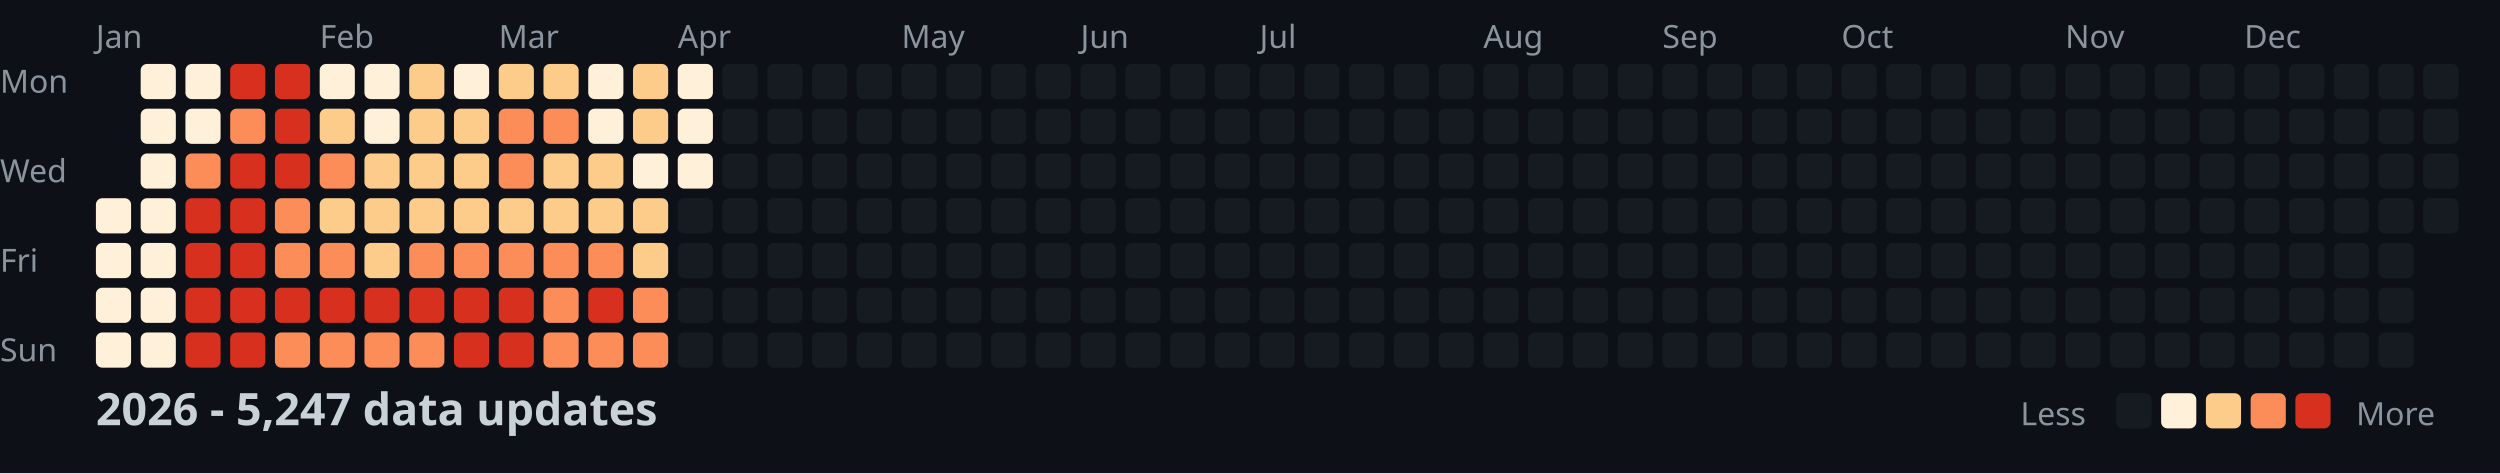
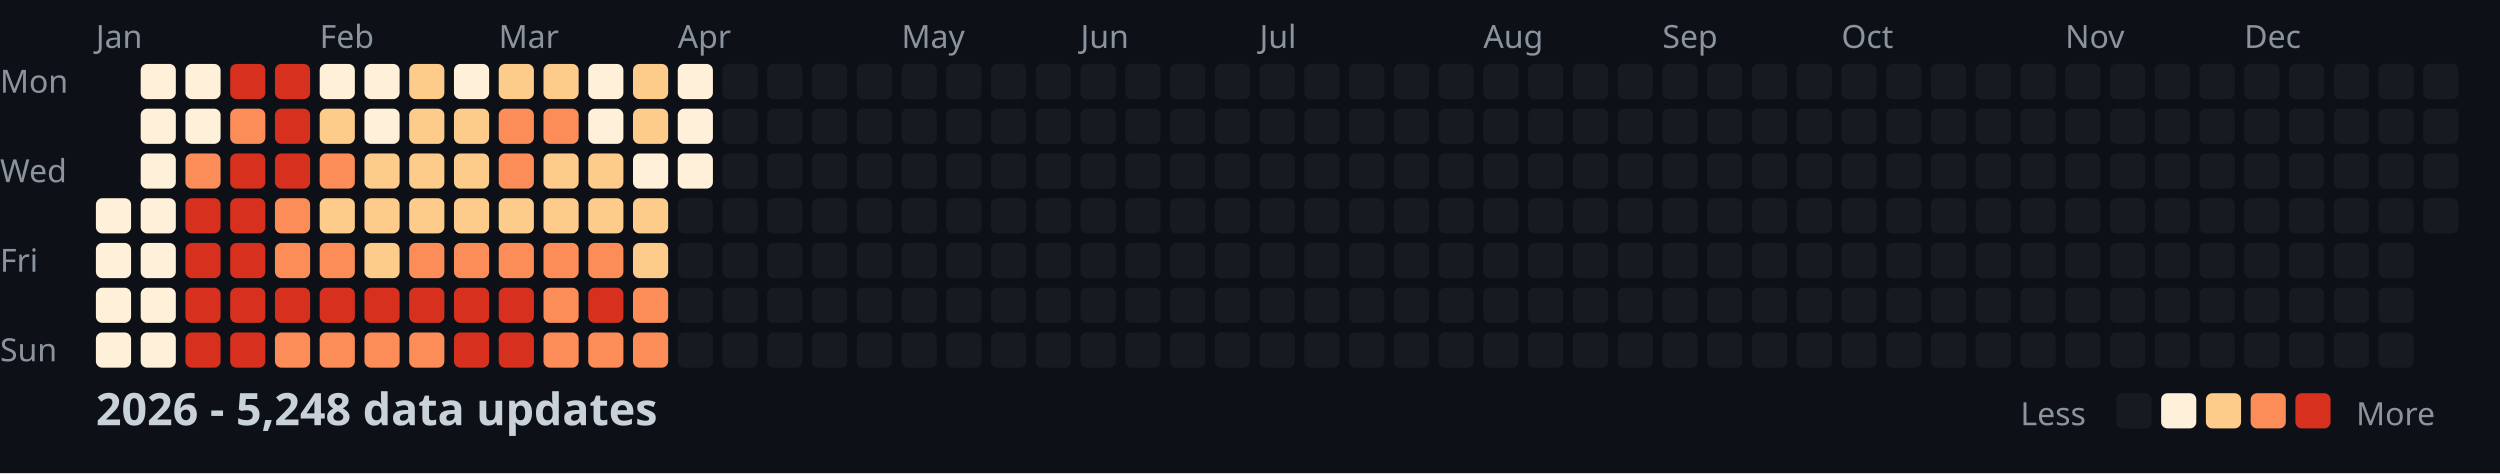
<svg xmlns="http://www.w3.org/2000/svg" width="782" height="148">
  <style>
    .month { font: 10px sans-serif; fill: #8b949e; }
    .day { font: 10px sans-serif; fill: #8b949e; }
    .title { font: bold 14px sans-serif; fill: #c9d1d9; }
    .legend { font: 10px sans-serif; fill: #8b949e; }
  </style>
  <rect width="100%" height="100%" fill="#0d1117" />
  <text x="0" y="29" class="day">Mon</text>
  <text x="0" y="57" class="day">Wed</text>
  <text x="0" y="85" class="day">Fri</text>
  <text x="0" y="113" class="day">Sun</text>
  <text x="30" y="15" class="month">Jan</text>
  <text x="100" y="15" class="month">Feb</text>
  <text x="156" y="15" class="month">Mar</text>
  <text x="212" y="15" class="month">Apr</text>
  <text x="282" y="15" class="month">May</text>
  <text x="338" y="15" class="month">Jun</text>
  <text x="394" y="15" class="month">Jul</text>
  <text x="464" y="15" class="month">Aug</text>
  <text x="520" y="15" class="month">Sep</text>
  <text x="576" y="15" class="month">Oct</text>
  <text x="646" y="15" class="month">Nov</text>
  <text x="702" y="15" class="month">Dec</text>
  <rect x="30" y="62" width="11" height="11" fill="#fef0d9" rx="2" />
  <rect x="30" y="76" width="11" height="11" fill="#fef0d9" rx="2" />
  <rect x="30" y="90" width="11" height="11" fill="#fef0d9" rx="2" />
  <rect x="30" y="104" width="11" height="11" fill="#fef0d9" rx="2" />
  <rect x="44" y="20" width="11" height="11" fill="#fef0d9" rx="2" />
  <rect x="44" y="34" width="11" height="11" fill="#fef0d9" rx="2" />
  <rect x="44" y="48" width="11" height="11" fill="#fef0d9" rx="2" />
  <rect x="44" y="62" width="11" height="11" fill="#fef0d9" rx="2" />
  <rect x="44" y="76" width="11" height="11" fill="#fef0d9" rx="2" />
  <rect x="44" y="90" width="11" height="11" fill="#fef0d9" rx="2" />
  <rect x="44" y="104" width="11" height="11" fill="#fef0d9" rx="2" />
  <rect x="58" y="20" width="11" height="11" fill="#fef0d9" rx="2" />
  <rect x="58" y="34" width="11" height="11" fill="#fef0d9" rx="2" />
  <rect x="58" y="48" width="11" height="11" fill="#fc8d59" rx="2" />
  <rect x="58" y="62" width="11" height="11" fill="#d7301f" rx="2" />
  <rect x="58" y="76" width="11" height="11" fill="#d7301f" rx="2" />
  <rect x="58" y="90" width="11" height="11" fill="#d7301f" rx="2" />
  <rect x="58" y="104" width="11" height="11" fill="#d7301f" rx="2" />
  <rect x="72" y="20" width="11" height="11" fill="#d7301f" rx="2" />
  <rect x="72" y="34" width="11" height="11" fill="#fc8d59" rx="2" />
  <rect x="72" y="48" width="11" height="11" fill="#d7301f" rx="2" />
  <rect x="72" y="62" width="11" height="11" fill="#d7301f" rx="2" />
  <rect x="72" y="76" width="11" height="11" fill="#d7301f" rx="2" />
  <rect x="72" y="90" width="11" height="11" fill="#d7301f" rx="2" />
  <rect x="72" y="104" width="11" height="11" fill="#d7301f" rx="2" />
  <rect x="86" y="20" width="11" height="11" fill="#d7301f" rx="2" />
  <rect x="86" y="34" width="11" height="11" fill="#d7301f" rx="2" />
  <rect x="86" y="48" width="11" height="11" fill="#d7301f" rx="2" />
  <rect x="86" y="62" width="11" height="11" fill="#fc8d59" rx="2" />
  <rect x="86" y="76" width="11" height="11" fill="#fc8d59" rx="2" />
  <rect x="86" y="90" width="11" height="11" fill="#d7301f" rx="2" />
  <rect x="86" y="104" width="11" height="11" fill="#fc8d59" rx="2" />
  <rect x="100" y="20" width="11" height="11" fill="#fef0d9" rx="2" />
  <rect x="100" y="34" width="11" height="11" fill="#fdcc8a" rx="2" />
  <rect x="100" y="48" width="11" height="11" fill="#fc8d59" rx="2" />
  <rect x="100" y="62" width="11" height="11" fill="#fdcc8a" rx="2" />
  <rect x="100" y="76" width="11" height="11" fill="#fc8d59" rx="2" />
  <rect x="100" y="90" width="11" height="11" fill="#d7301f" rx="2" />
  <rect x="100" y="104" width="11" height="11" fill="#fc8d59" rx="2" />
  <rect x="114" y="20" width="11" height="11" fill="#fef0d9" rx="2" />
  <rect x="114" y="34" width="11" height="11" fill="#fef0d9" rx="2" />
  <rect x="114" y="48" width="11" height="11" fill="#fdcc8a" rx="2" />
  <rect x="114" y="62" width="11" height="11" fill="#fdcc8a" rx="2" />
  <rect x="114" y="76" width="11" height="11" fill="#fdcc8a" rx="2" />
  <rect x="114" y="90" width="11" height="11" fill="#d7301f" rx="2" />
  <rect x="114" y="104" width="11" height="11" fill="#fc8d59" rx="2" />
  <rect x="128" y="20" width="11" height="11" fill="#fdcc8a" rx="2" />
  <rect x="128" y="34" width="11" height="11" fill="#fdcc8a" rx="2" />
  <rect x="128" y="48" width="11" height="11" fill="#fdcc8a" rx="2" />
  <rect x="128" y="62" width="11" height="11" fill="#fdcc8a" rx="2" />
  <rect x="128" y="76" width="11" height="11" fill="#fc8d59" rx="2" />
  <rect x="128" y="90" width="11" height="11" fill="#d7301f" rx="2" />
  <rect x="128" y="104" width="11" height="11" fill="#fc8d59" rx="2" />
  <rect x="142" y="20" width="11" height="11" fill="#fef0d9" rx="2" />
  <rect x="142" y="34" width="11" height="11" fill="#fdcc8a" rx="2" />
  <rect x="142" y="48" width="11" height="11" fill="#fdcc8a" rx="2" />
  <rect x="142" y="62" width="11" height="11" fill="#fdcc8a" rx="2" />
  <rect x="142" y="76" width="11" height="11" fill="#fc8d59" rx="2" />
  <rect x="142" y="90" width="11" height="11" fill="#d7301f" rx="2" />
  <rect x="142" y="104" width="11" height="11" fill="#d7301f" rx="2" />
  <rect x="156" y="20" width="11" height="11" fill="#fdcc8a" rx="2" />
  <rect x="156" y="34" width="11" height="11" fill="#fc8d59" rx="2" />
  <rect x="156" y="48" width="11" height="11" fill="#fc8d59" rx="2" />
  <rect x="156" y="62" width="11" height="11" fill="#fdcc8a" rx="2" />
  <rect x="156" y="76" width="11" height="11" fill="#fc8d59" rx="2" />
  <rect x="156" y="90" width="11" height="11" fill="#d7301f" rx="2" />
  <rect x="156" y="104" width="11" height="11" fill="#d7301f" rx="2" />
  <rect x="170" y="20" width="11" height="11" fill="#fdcc8a" rx="2" />
  <rect x="170" y="34" width="11" height="11" fill="#fc8d59" rx="2" />
  <rect x="170" y="48" width="11" height="11" fill="#fdcc8a" rx="2" />
  <rect x="170" y="62" width="11" height="11" fill="#fdcc8a" rx="2" />
  <rect x="170" y="76" width="11" height="11" fill="#fc8d59" rx="2" />
  <rect x="170" y="90" width="11" height="11" fill="#fc8d59" rx="2" />
  <rect x="170" y="104" width="11" height="11" fill="#fc8d59" rx="2" />
  <rect x="184" y="20" width="11" height="11" fill="#fef0d9" rx="2" />
  <rect x="184" y="34" width="11" height="11" fill="#fef0d9" rx="2" />
  <rect x="184" y="48" width="11" height="11" fill="#fdcc8a" rx="2" />
  <rect x="184" y="62" width="11" height="11" fill="#fdcc8a" rx="2" />
  <rect x="184" y="76" width="11" height="11" fill="#fc8d59" rx="2" />
  <rect x="184" y="90" width="11" height="11" fill="#d7301f" rx="2" />
  <rect x="184" y="104" width="11" height="11" fill="#fc8d59" rx="2" />
  <rect x="198" y="20" width="11" height="11" fill="#fdcc8a" rx="2" />
  <rect x="198" y="34" width="11" height="11" fill="#fdcc8a" rx="2" />
  <rect x="198" y="48" width="11" height="11" fill="#fef0d9" rx="2" />
  <rect x="198" y="62" width="11" height="11" fill="#fdcc8a" rx="2" />
  <rect x="198" y="76" width="11" height="11" fill="#fdcc8a" rx="2" />
  <rect x="198" y="90" width="11" height="11" fill="#fc8d59" rx="2" />
  <rect x="198" y="104" width="11" height="11" fill="#fc8d59" rx="2" />
  <rect x="212" y="20" width="11" height="11" fill="#fef0d9" rx="2" />
  <rect x="212" y="34" width="11" height="11" fill="#fef0d9" rx="2" />
  <rect x="212" y="48" width="11" height="11" fill="#fef0d9" rx="2" />
  <rect x="212" y="62" width="11" height="11" fill="#161b22" rx="2" />
  <rect x="212" y="76" width="11" height="11" fill="#161b22" rx="2" />
  <rect x="212" y="90" width="11" height="11" fill="#161b22" rx="2" />
  <rect x="212" y="104" width="11" height="11" fill="#161b22" rx="2" />
  <rect x="226" y="20" width="11" height="11" fill="#161b22" rx="2" />
  <rect x="226" y="34" width="11" height="11" fill="#161b22" rx="2" />
  <rect x="226" y="48" width="11" height="11" fill="#161b22" rx="2" />
  <rect x="226" y="62" width="11" height="11" fill="#161b22" rx="2" />
  <rect x="226" y="76" width="11" height="11" fill="#161b22" rx="2" />
  <rect x="226" y="90" width="11" height="11" fill="#161b22" rx="2" />
  <rect x="226" y="104" width="11" height="11" fill="#161b22" rx="2" />
  <rect x="240" y="20" width="11" height="11" fill="#161b22" rx="2" />
  <rect x="240" y="34" width="11" height="11" fill="#161b22" rx="2" />
  <rect x="240" y="48" width="11" height="11" fill="#161b22" rx="2" />
  <rect x="240" y="62" width="11" height="11" fill="#161b22" rx="2" />
  <rect x="240" y="76" width="11" height="11" fill="#161b22" rx="2" />
  <rect x="240" y="90" width="11" height="11" fill="#161b22" rx="2" />
  <rect x="240" y="104" width="11" height="11" fill="#161b22" rx="2" />
  <rect x="254" y="20" width="11" height="11" fill="#161b22" rx="2" />
  <rect x="254" y="34" width="11" height="11" fill="#161b22" rx="2" />
  <rect x="254" y="48" width="11" height="11" fill="#161b22" rx="2" />
  <rect x="254" y="62" width="11" height="11" fill="#161b22" rx="2" />
  <rect x="254" y="76" width="11" height="11" fill="#161b22" rx="2" />
  <rect x="254" y="90" width="11" height="11" fill="#161b22" rx="2" />
  <rect x="254" y="104" width="11" height="11" fill="#161b22" rx="2" />
  <rect x="268" y="20" width="11" height="11" fill="#161b22" rx="2" />
  <rect x="268" y="34" width="11" height="11" fill="#161b22" rx="2" />
  <rect x="268" y="48" width="11" height="11" fill="#161b22" rx="2" />
  <rect x="268" y="62" width="11" height="11" fill="#161b22" rx="2" />
  <rect x="268" y="76" width="11" height="11" fill="#161b22" rx="2" />
  <rect x="268" y="90" width="11" height="11" fill="#161b22" rx="2" />
  <rect x="268" y="104" width="11" height="11" fill="#161b22" rx="2" />
  <rect x="282" y="20" width="11" height="11" fill="#161b22" rx="2" />
  <rect x="282" y="34" width="11" height="11" fill="#161b22" rx="2" />
  <rect x="282" y="48" width="11" height="11" fill="#161b22" rx="2" />
  <rect x="282" y="62" width="11" height="11" fill="#161b22" rx="2" />
  <rect x="282" y="76" width="11" height="11" fill="#161b22" rx="2" />
  <rect x="282" y="90" width="11" height="11" fill="#161b22" rx="2" />
  <rect x="282" y="104" width="11" height="11" fill="#161b22" rx="2" />
  <rect x="296" y="20" width="11" height="11" fill="#161b22" rx="2" />
  <rect x="296" y="34" width="11" height="11" fill="#161b22" rx="2" />
  <rect x="296" y="48" width="11" height="11" fill="#161b22" rx="2" />
  <rect x="296" y="62" width="11" height="11" fill="#161b22" rx="2" />
  <rect x="296" y="76" width="11" height="11" fill="#161b22" rx="2" />
  <rect x="296" y="90" width="11" height="11" fill="#161b22" rx="2" />
  <rect x="296" y="104" width="11" height="11" fill="#161b22" rx="2" />
  <rect x="310" y="20" width="11" height="11" fill="#161b22" rx="2" />
  <rect x="310" y="34" width="11" height="11" fill="#161b22" rx="2" />
  <rect x="310" y="48" width="11" height="11" fill="#161b22" rx="2" />
  <rect x="310" y="62" width="11" height="11" fill="#161b22" rx="2" />
  <rect x="310" y="76" width="11" height="11" fill="#161b22" rx="2" />
  <rect x="310" y="90" width="11" height="11" fill="#161b22" rx="2" />
  <rect x="310" y="104" width="11" height="11" fill="#161b22" rx="2" />
  <rect x="324" y="20" width="11" height="11" fill="#161b22" rx="2" />
  <rect x="324" y="34" width="11" height="11" fill="#161b22" rx="2" />
  <rect x="324" y="48" width="11" height="11" fill="#161b22" rx="2" />
  <rect x="324" y="62" width="11" height="11" fill="#161b22" rx="2" />
  <rect x="324" y="76" width="11" height="11" fill="#161b22" rx="2" />
  <rect x="324" y="90" width="11" height="11" fill="#161b22" rx="2" />
  <rect x="324" y="104" width="11" height="11" fill="#161b22" rx="2" />
  <rect x="338" y="20" width="11" height="11" fill="#161b22" rx="2" />
  <rect x="338" y="34" width="11" height="11" fill="#161b22" rx="2" />
  <rect x="338" y="48" width="11" height="11" fill="#161b22" rx="2" />
  <rect x="338" y="62" width="11" height="11" fill="#161b22" rx="2" />
  <rect x="338" y="76" width="11" height="11" fill="#161b22" rx="2" />
  <rect x="338" y="90" width="11" height="11" fill="#161b22" rx="2" />
  <rect x="338" y="104" width="11" height="11" fill="#161b22" rx="2" />
  <rect x="352" y="20" width="11" height="11" fill="#161b22" rx="2" />
  <rect x="352" y="34" width="11" height="11" fill="#161b22" rx="2" />
  <rect x="352" y="48" width="11" height="11" fill="#161b22" rx="2" />
  <rect x="352" y="62" width="11" height="11" fill="#161b22" rx="2" />
  <rect x="352" y="76" width="11" height="11" fill="#161b22" rx="2" />
  <rect x="352" y="90" width="11" height="11" fill="#161b22" rx="2" />
  <rect x="352" y="104" width="11" height="11" fill="#161b22" rx="2" />
  <rect x="366" y="20" width="11" height="11" fill="#161b22" rx="2" />
  <rect x="366" y="34" width="11" height="11" fill="#161b22" rx="2" />
  <rect x="366" y="48" width="11" height="11" fill="#161b22" rx="2" />
  <rect x="366" y="62" width="11" height="11" fill="#161b22" rx="2" />
  <rect x="366" y="76" width="11" height="11" fill="#161b22" rx="2" />
  <rect x="366" y="90" width="11" height="11" fill="#161b22" rx="2" />
  <rect x="366" y="104" width="11" height="11" fill="#161b22" rx="2" />
  <rect x="380" y="20" width="11" height="11" fill="#161b22" rx="2" />
  <rect x="380" y="34" width="11" height="11" fill="#161b22" rx="2" />
  <rect x="380" y="48" width="11" height="11" fill="#161b22" rx="2" />
  <rect x="380" y="62" width="11" height="11" fill="#161b22" rx="2" />
  <rect x="380" y="76" width="11" height="11" fill="#161b22" rx="2" />
  <rect x="380" y="90" width="11" height="11" fill="#161b22" rx="2" />
  <rect x="380" y="104" width="11" height="11" fill="#161b22" rx="2" />
  <rect x="394" y="20" width="11" height="11" fill="#161b22" rx="2" />
  <rect x="394" y="34" width="11" height="11" fill="#161b22" rx="2" />
  <rect x="394" y="48" width="11" height="11" fill="#161b22" rx="2" />
  <rect x="394" y="62" width="11" height="11" fill="#161b22" rx="2" />
  <rect x="394" y="76" width="11" height="11" fill="#161b22" rx="2" />
  <rect x="394" y="90" width="11" height="11" fill="#161b22" rx="2" />
  <rect x="394" y="104" width="11" height="11" fill="#161b22" rx="2" />
  <rect x="408" y="20" width="11" height="11" fill="#161b22" rx="2" />
  <rect x="408" y="34" width="11" height="11" fill="#161b22" rx="2" />
  <rect x="408" y="48" width="11" height="11" fill="#161b22" rx="2" />
  <rect x="408" y="62" width="11" height="11" fill="#161b22" rx="2" />
  <rect x="408" y="76" width="11" height="11" fill="#161b22" rx="2" />
  <rect x="408" y="90" width="11" height="11" fill="#161b22" rx="2" />
  <rect x="408" y="104" width="11" height="11" fill="#161b22" rx="2" />
  <rect x="422" y="20" width="11" height="11" fill="#161b22" rx="2" />
  <rect x="422" y="34" width="11" height="11" fill="#161b22" rx="2" />
  <rect x="422" y="48" width="11" height="11" fill="#161b22" rx="2" />
  <rect x="422" y="62" width="11" height="11" fill="#161b22" rx="2" />
  <rect x="422" y="76" width="11" height="11" fill="#161b22" rx="2" />
  <rect x="422" y="90" width="11" height="11" fill="#161b22" rx="2" />
  <rect x="422" y="104" width="11" height="11" fill="#161b22" rx="2" />
  <rect x="436" y="20" width="11" height="11" fill="#161b22" rx="2" />
  <rect x="436" y="34" width="11" height="11" fill="#161b22" rx="2" />
  <rect x="436" y="48" width="11" height="11" fill="#161b22" rx="2" />
  <rect x="436" y="62" width="11" height="11" fill="#161b22" rx="2" />
  <rect x="436" y="76" width="11" height="11" fill="#161b22" rx="2" />
  <rect x="436" y="90" width="11" height="11" fill="#161b22" rx="2" />
  <rect x="436" y="104" width="11" height="11" fill="#161b22" rx="2" />
  <rect x="450" y="20" width="11" height="11" fill="#161b22" rx="2" />
  <rect x="450" y="34" width="11" height="11" fill="#161b22" rx="2" />
  <rect x="450" y="48" width="11" height="11" fill="#161b22" rx="2" />
  <rect x="450" y="62" width="11" height="11" fill="#161b22" rx="2" />
  <rect x="450" y="76" width="11" height="11" fill="#161b22" rx="2" />
  <rect x="450" y="90" width="11" height="11" fill="#161b22" rx="2" />
  <rect x="450" y="104" width="11" height="11" fill="#161b22" rx="2" />
  <rect x="464" y="20" width="11" height="11" fill="#161b22" rx="2" />
  <rect x="464" y="34" width="11" height="11" fill="#161b22" rx="2" />
  <rect x="464" y="48" width="11" height="11" fill="#161b22" rx="2" />
  <rect x="464" y="62" width="11" height="11" fill="#161b22" rx="2" />
  <rect x="464" y="76" width="11" height="11" fill="#161b22" rx="2" />
  <rect x="464" y="90" width="11" height="11" fill="#161b22" rx="2" />
  <rect x="464" y="104" width="11" height="11" fill="#161b22" rx="2" />
  <rect x="478" y="20" width="11" height="11" fill="#161b22" rx="2" />
  <rect x="478" y="34" width="11" height="11" fill="#161b22" rx="2" />
  <rect x="478" y="48" width="11" height="11" fill="#161b22" rx="2" />
  <rect x="478" y="62" width="11" height="11" fill="#161b22" rx="2" />
  <rect x="478" y="76" width="11" height="11" fill="#161b22" rx="2" />
  <rect x="478" y="90" width="11" height="11" fill="#161b22" rx="2" />
  <rect x="478" y="104" width="11" height="11" fill="#161b22" rx="2" />
  <rect x="492" y="20" width="11" height="11" fill="#161b22" rx="2" />
  <rect x="492" y="34" width="11" height="11" fill="#161b22" rx="2" />
  <rect x="492" y="48" width="11" height="11" fill="#161b22" rx="2" />
  <rect x="492" y="62" width="11" height="11" fill="#161b22" rx="2" />
  <rect x="492" y="76" width="11" height="11" fill="#161b22" rx="2" />
  <rect x="492" y="90" width="11" height="11" fill="#161b22" rx="2" />
  <rect x="492" y="104" width="11" height="11" fill="#161b22" rx="2" />
  <rect x="506" y="20" width="11" height="11" fill="#161b22" rx="2" />
  <rect x="506" y="34" width="11" height="11" fill="#161b22" rx="2" />
  <rect x="506" y="48" width="11" height="11" fill="#161b22" rx="2" />
  <rect x="506" y="62" width="11" height="11" fill="#161b22" rx="2" />
  <rect x="506" y="76" width="11" height="11" fill="#161b22" rx="2" />
  <rect x="506" y="90" width="11" height="11" fill="#161b22" rx="2" />
  <rect x="506" y="104" width="11" height="11" fill="#161b22" rx="2" />
  <rect x="520" y="20" width="11" height="11" fill="#161b22" rx="2" />
  <rect x="520" y="34" width="11" height="11" fill="#161b22" rx="2" />
  <rect x="520" y="48" width="11" height="11" fill="#161b22" rx="2" />
  <rect x="520" y="62" width="11" height="11" fill="#161b22" rx="2" />
  <rect x="520" y="76" width="11" height="11" fill="#161b22" rx="2" />
  <rect x="520" y="90" width="11" height="11" fill="#161b22" rx="2" />
  <rect x="520" y="104" width="11" height="11" fill="#161b22" rx="2" />
  <rect x="534" y="20" width="11" height="11" fill="#161b22" rx="2" />
  <rect x="534" y="34" width="11" height="11" fill="#161b22" rx="2" />
  <rect x="534" y="48" width="11" height="11" fill="#161b22" rx="2" />
  <rect x="534" y="62" width="11" height="11" fill="#161b22" rx="2" />
  <rect x="534" y="76" width="11" height="11" fill="#161b22" rx="2" />
  <rect x="534" y="90" width="11" height="11" fill="#161b22" rx="2" />
  <rect x="534" y="104" width="11" height="11" fill="#161b22" rx="2" />
  <rect x="548" y="20" width="11" height="11" fill="#161b22" rx="2" />
  <rect x="548" y="34" width="11" height="11" fill="#161b22" rx="2" />
  <rect x="548" y="48" width="11" height="11" fill="#161b22" rx="2" />
  <rect x="548" y="62" width="11" height="11" fill="#161b22" rx="2" />
  <rect x="548" y="76" width="11" height="11" fill="#161b22" rx="2" />
  <rect x="548" y="90" width="11" height="11" fill="#161b22" rx="2" />
  <rect x="548" y="104" width="11" height="11" fill="#161b22" rx="2" />
  <rect x="562" y="20" width="11" height="11" fill="#161b22" rx="2" />
  <rect x="562" y="34" width="11" height="11" fill="#161b22" rx="2" />
  <rect x="562" y="48" width="11" height="11" fill="#161b22" rx="2" />
  <rect x="562" y="62" width="11" height="11" fill="#161b22" rx="2" />
  <rect x="562" y="76" width="11" height="11" fill="#161b22" rx="2" />
  <rect x="562" y="90" width="11" height="11" fill="#161b22" rx="2" />
  <rect x="562" y="104" width="11" height="11" fill="#161b22" rx="2" />
  <rect x="576" y="20" width="11" height="11" fill="#161b22" rx="2" />
  <rect x="576" y="34" width="11" height="11" fill="#161b22" rx="2" />
  <rect x="576" y="48" width="11" height="11" fill="#161b22" rx="2" />
  <rect x="576" y="62" width="11" height="11" fill="#161b22" rx="2" />
  <rect x="576" y="76" width="11" height="11" fill="#161b22" rx="2" />
  <rect x="576" y="90" width="11" height="11" fill="#161b22" rx="2" />
  <rect x="576" y="104" width="11" height="11" fill="#161b22" rx="2" />
  <rect x="590" y="20" width="11" height="11" fill="#161b22" rx="2" />
  <rect x="590" y="34" width="11" height="11" fill="#161b22" rx="2" />
  <rect x="590" y="48" width="11" height="11" fill="#161b22" rx="2" />
  <rect x="590" y="62" width="11" height="11" fill="#161b22" rx="2" />
  <rect x="590" y="76" width="11" height="11" fill="#161b22" rx="2" />
  <rect x="590" y="90" width="11" height="11" fill="#161b22" rx="2" />
  <rect x="590" y="104" width="11" height="11" fill="#161b22" rx="2" />
  <rect x="604" y="20" width="11" height="11" fill="#161b22" rx="2" />
  <rect x="604" y="34" width="11" height="11" fill="#161b22" rx="2" />
  <rect x="604" y="48" width="11" height="11" fill="#161b22" rx="2" />
  <rect x="604" y="62" width="11" height="11" fill="#161b22" rx="2" />
  <rect x="604" y="76" width="11" height="11" fill="#161b22" rx="2" />
  <rect x="604" y="90" width="11" height="11" fill="#161b22" rx="2" />
  <rect x="604" y="104" width="11" height="11" fill="#161b22" rx="2" />
  <rect x="618" y="20" width="11" height="11" fill="#161b22" rx="2" />
  <rect x="618" y="34" width="11" height="11" fill="#161b22" rx="2" />
  <rect x="618" y="48" width="11" height="11" fill="#161b22" rx="2" />
  <rect x="618" y="62" width="11" height="11" fill="#161b22" rx="2" />
  <rect x="618" y="76" width="11" height="11" fill="#161b22" rx="2" />
  <rect x="618" y="90" width="11" height="11" fill="#161b22" rx="2" />
  <rect x="618" y="104" width="11" height="11" fill="#161b22" rx="2" />
  <rect x="632" y="20" width="11" height="11" fill="#161b22" rx="2" />
  <rect x="632" y="34" width="11" height="11" fill="#161b22" rx="2" />
  <rect x="632" y="48" width="11" height="11" fill="#161b22" rx="2" />
  <rect x="632" y="62" width="11" height="11" fill="#161b22" rx="2" />
  <rect x="632" y="76" width="11" height="11" fill="#161b22" rx="2" />
  <rect x="632" y="90" width="11" height="11" fill="#161b22" rx="2" />
  <rect x="632" y="104" width="11" height="11" fill="#161b22" rx="2" />
  <rect x="646" y="20" width="11" height="11" fill="#161b22" rx="2" />
  <rect x="646" y="34" width="11" height="11" fill="#161b22" rx="2" />
  <rect x="646" y="48" width="11" height="11" fill="#161b22" rx="2" />
  <rect x="646" y="62" width="11" height="11" fill="#161b22" rx="2" />
  <rect x="646" y="76" width="11" height="11" fill="#161b22" rx="2" />
  <rect x="646" y="90" width="11" height="11" fill="#161b22" rx="2" />
  <rect x="646" y="104" width="11" height="11" fill="#161b22" rx="2" />
  <rect x="660" y="20" width="11" height="11" fill="#161b22" rx="2" />
  <rect x="660" y="34" width="11" height="11" fill="#161b22" rx="2" />
  <rect x="660" y="48" width="11" height="11" fill="#161b22" rx="2" />
  <rect x="660" y="62" width="11" height="11" fill="#161b22" rx="2" />
  <rect x="660" y="76" width="11" height="11" fill="#161b22" rx="2" />
  <rect x="660" y="90" width="11" height="11" fill="#161b22" rx="2" />
  <rect x="660" y="104" width="11" height="11" fill="#161b22" rx="2" />
  <rect x="674" y="20" width="11" height="11" fill="#161b22" rx="2" />
  <rect x="674" y="34" width="11" height="11" fill="#161b22" rx="2" />
  <rect x="674" y="48" width="11" height="11" fill="#161b22" rx="2" />
  <rect x="674" y="62" width="11" height="11" fill="#161b22" rx="2" />
  <rect x="674" y="76" width="11" height="11" fill="#161b22" rx="2" />
  <rect x="674" y="90" width="11" height="11" fill="#161b22" rx="2" />
  <rect x="674" y="104" width="11" height="11" fill="#161b22" rx="2" />
  <rect x="688" y="20" width="11" height="11" fill="#161b22" rx="2" />
  <rect x="688" y="34" width="11" height="11" fill="#161b22" rx="2" />
  <rect x="688" y="48" width="11" height="11" fill="#161b22" rx="2" />
  <rect x="688" y="62" width="11" height="11" fill="#161b22" rx="2" />
  <rect x="688" y="76" width="11" height="11" fill="#161b22" rx="2" />
  <rect x="688" y="90" width="11" height="11" fill="#161b22" rx="2" />
  <rect x="688" y="104" width="11" height="11" fill="#161b22" rx="2" />
  <rect x="702" y="20" width="11" height="11" fill="#161b22" rx="2" />
  <rect x="702" y="34" width="11" height="11" fill="#161b22" rx="2" />
  <rect x="702" y="48" width="11" height="11" fill="#161b22" rx="2" />
  <rect x="702" y="62" width="11" height="11" fill="#161b22" rx="2" />
  <rect x="702" y="76" width="11" height="11" fill="#161b22" rx="2" />
  <rect x="702" y="90" width="11" height="11" fill="#161b22" rx="2" />
  <rect x="702" y="104" width="11" height="11" fill="#161b22" rx="2" />
  <rect x="716" y="20" width="11" height="11" fill="#161b22" rx="2" />
  <rect x="716" y="34" width="11" height="11" fill="#161b22" rx="2" />
  <rect x="716" y="48" width="11" height="11" fill="#161b22" rx="2" />
  <rect x="716" y="62" width="11" height="11" fill="#161b22" rx="2" />
  <rect x="716" y="76" width="11" height="11" fill="#161b22" rx="2" />
  <rect x="716" y="90" width="11" height="11" fill="#161b22" rx="2" />
  <rect x="716" y="104" width="11" height="11" fill="#161b22" rx="2" />
  <rect x="730" y="20" width="11" height="11" fill="#161b22" rx="2" />
  <rect x="730" y="34" width="11" height="11" fill="#161b22" rx="2" />
  <rect x="730" y="48" width="11" height="11" fill="#161b22" rx="2" />
  <rect x="730" y="62" width="11" height="11" fill="#161b22" rx="2" />
  <rect x="730" y="76" width="11" height="11" fill="#161b22" rx="2" />
  <rect x="730" y="90" width="11" height="11" fill="#161b22" rx="2" />
  <rect x="730" y="104" width="11" height="11" fill="#161b22" rx="2" />
  <rect x="744" y="20" width="11" height="11" fill="#161b22" rx="2" />
  <rect x="744" y="34" width="11" height="11" fill="#161b22" rx="2" />
  <rect x="744" y="48" width="11" height="11" fill="#161b22" rx="2" />
  <rect x="744" y="62" width="11" height="11" fill="#161b22" rx="2" />
  <rect x="744" y="76" width="11" height="11" fill="#161b22" rx="2" />
  <rect x="744" y="90" width="11" height="11" fill="#161b22" rx="2" />
  <rect x="744" y="104" width="11" height="11" fill="#161b22" rx="2" />
  <rect x="758" y="20" width="11" height="11" fill="#161b22" rx="2" />
  <rect x="758" y="34" width="11" height="11" fill="#161b22" rx="2" />
  <rect x="758" y="48" width="11" height="11" fill="#161b22" rx="2" />
  <rect x="758" y="62" width="11" height="11" fill="#161b22" rx="2" />
-   <text x="30" y="133" class="title">2026 - 5,247 data updates</text>
+   <text x="30" y="133" class="title">2026 - 5,248 data updates</text>
  <text x="632" y="133" class="legend">Less</text>
  <rect x="662" y="123" width="11" height="11" fill="#161b22" rx="2" />
  <rect x="676" y="123" width="11" height="11" fill="#fef0d9" rx="2" />
  <rect x="690" y="123" width="11" height="11" fill="#fdcc8a" rx="2" />
  <rect x="704" y="123" width="11" height="11" fill="#fc8d59" rx="2" />
  <rect x="718" y="123" width="11" height="11" fill="#d7301f" rx="2" />
  <text x="737" y="133" class="legend">More</text>
</svg>
